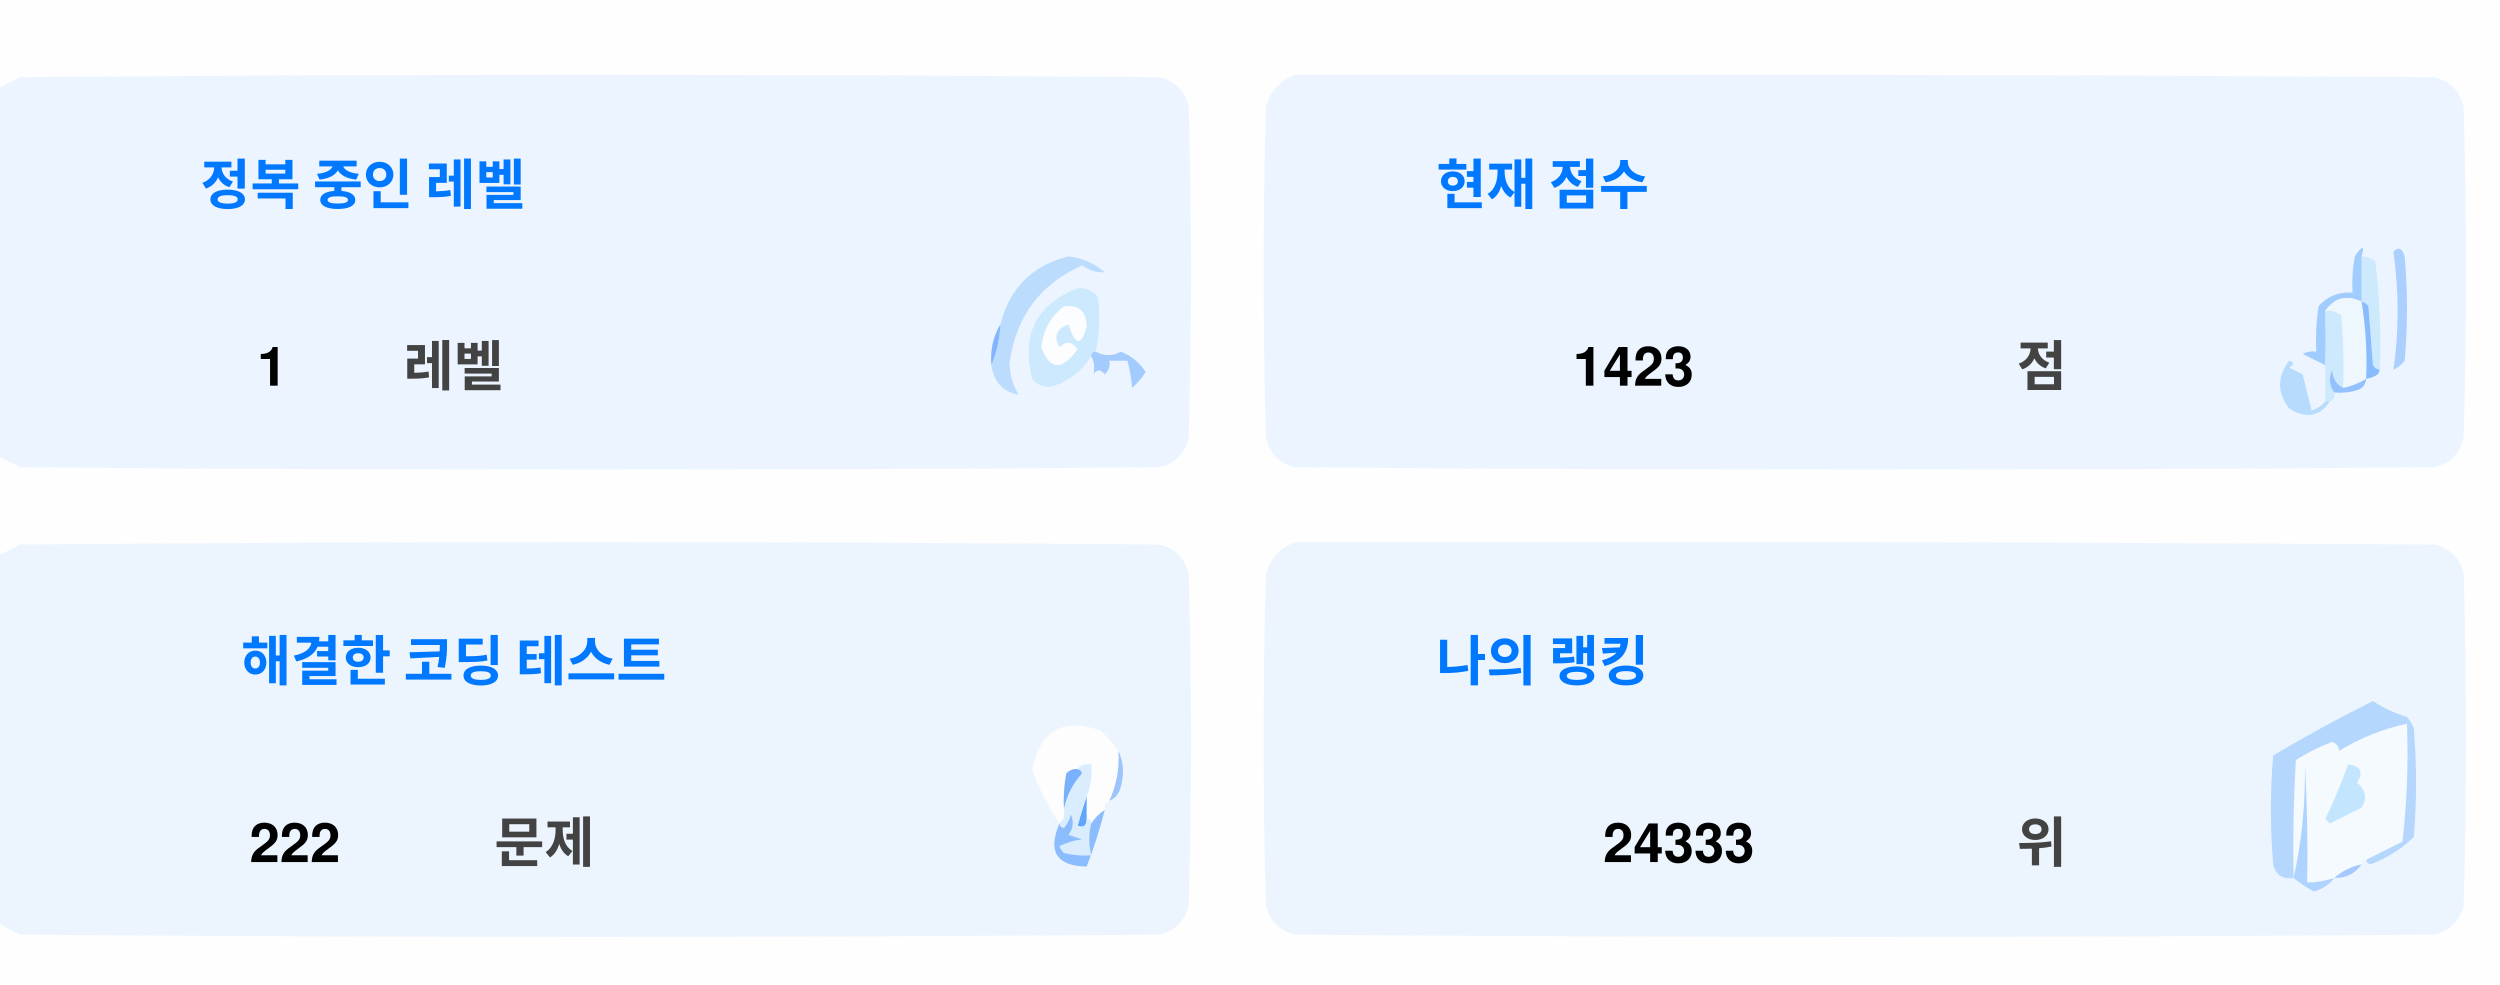
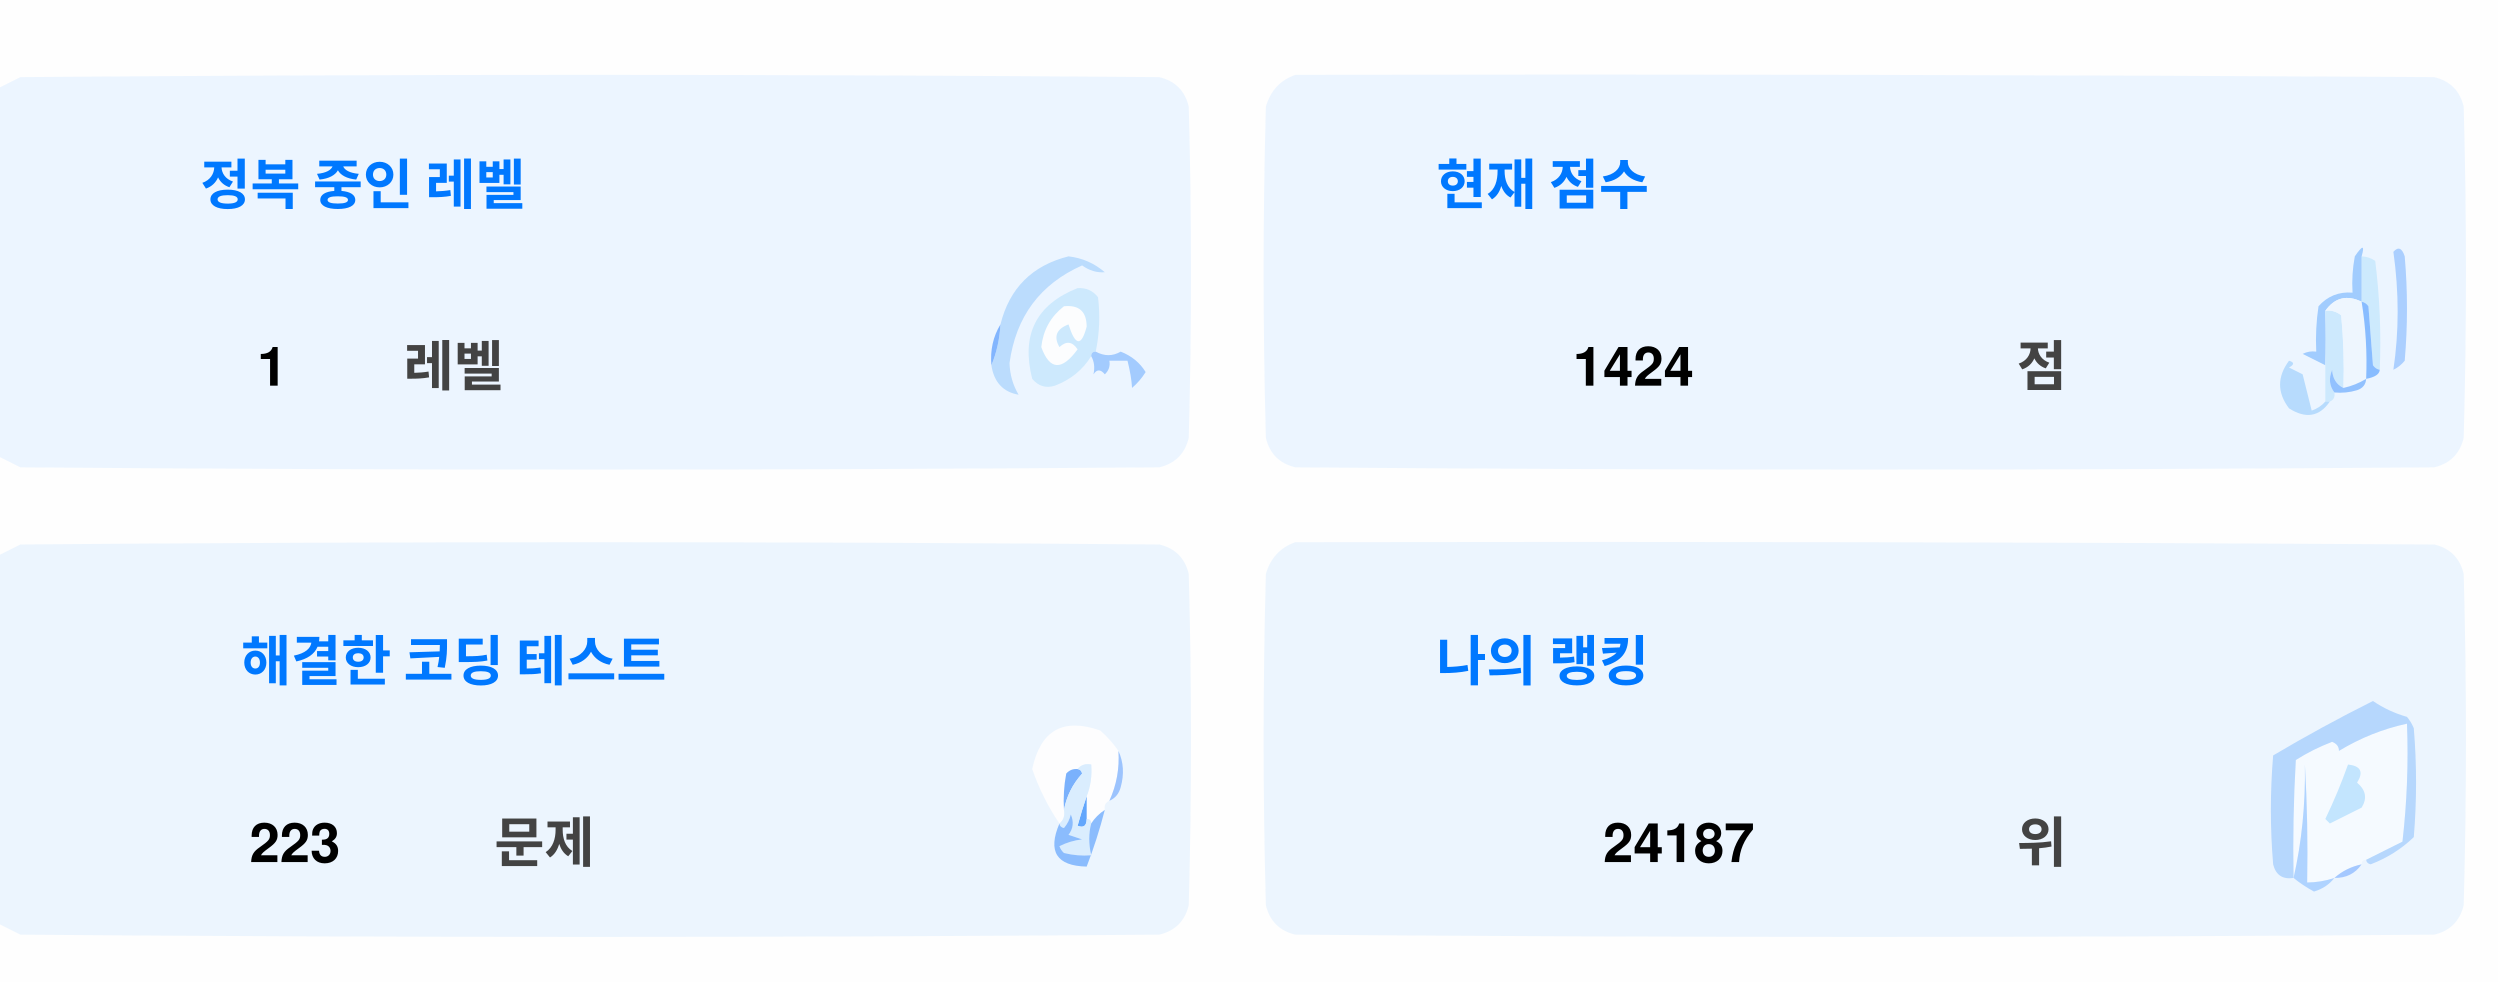
<svg xmlns="http://www.w3.org/2000/svg" version="1.1" width="551px" height="217px" style="shape-rendering:geometricPrecision; text-rendering:geometricPrecision; image-rendering:optimizeQuality; fill-rule:evenodd; clip-rule:evenodd">
  <style>.title {fill: #434343;font-size: 1rem;line-height: 1.5rem;font-weight: bold;font-family: -apple-system, BlinkMacSystemFont, Segoe UI, Helvetica, Arial, sans-serif, Apple Color Emoji, Segoe UI Emoji;}.desc {fill: #434343;font-size: 2.5rem;font-weight: bold;line-height: 1.5rem;font-family: -apple-system, BlinkMacSystemFont, Segoe UI, Helvetica, Arial, sans-serif, Apple Color Emoji, Segoe UI Emoji;}.desc-2 {fill: #434343;font-size: 1rem;font-weight: bold;line-height: 1.5rem;font-family: -apple-system, BlinkMacSystemFont, Segoe UI, Helvetica, Arial, sans-serif, Apple Color Emoji, Segoe UI Emoji;}.text, .desc {animation: twinkling 4s ease-in-out infinite;}@keyframes twinkling {40% { opacity: 1; }50% { opacity: 0.5; }60% { opacity: 1; }70% { opacity: 0.5; }80% { opacity: 1; }}</style>
  <g>
    <path style="opacity:1" fill="#fefefe" d="M -0.5,-0.5 C 183.167,-0.5 366.833,-0.5 550.5,-0.5C 550.5,71.833 550.5,144.167 550.5,216.5C 366.833,216.5 183.167,216.5 -0.5,216.5C -0.5,212.167 -0.5,207.833 -0.5,203.5C 1.14,204.32 2.807,205.153 4.5,206C 88.167,206.667 171.833,206.667 255.5,206C 259,205.167 261.167,203 262,199.5C 262.667,175.167 262.667,150.833 262,126.5C 261.167,123 259,120.833 255.5,120C 171.833,119.333 88.167,119.333 4.5,120C 2.807,120.847 1.14,121.68 -0.5,122.5C -0.5,115.167 -0.5,107.833 -0.5,100.5C 1.14,101.32 2.807,102.153 4.5,103C 88.167,103.667 171.833,103.667 255.5,103C 259,102.167 261.167,100 262,96.5C 262.667,72.167 262.667,47.833 262,23.5C 261.167,20 259,17.833 255.5,17C 171.833,16.333 88.167,16.333 4.5,17C 2.807,17.847 1.14,18.68 -0.5,19.5C -0.5,12.833 -0.5,6.167 -0.5,-0.5 Z" />
  </g>
  <g>
    <path style="opacity:1" fill="#ecf5ff" d="M -0.5,100.5 C -0.5,73.5 -0.5,46.5 -0.5,19.5C 1.14,18.68 2.807,17.847 4.5,17C 88.167,16.333 171.833,16.333 255.5,17C 259,17.833 261.167,20 262,23.5C 262.667,47.833 262.667,72.167 262,96.5C 261.167,100 259,102.167 255.5,103C 171.833,103.667 88.167,103.667 4.5,103C 2.807,102.153 1.14,101.32 -0.5,100.5 Z" />
  </g>
  <g>
    <path style="opacity:1" fill="#ecf5ff" d="M 285.5,16.5 C 369.167,16.333 452.834,16.5 536.5,17C 540,17.833 542.167,20 543,23.5C 543.667,47.833 543.667,72.167 543,96.5C 542.167,100 540,102.167 536.5,103C 452.833,103.667 369.167,103.667 285.5,103C 282,102.167 279.833,100 279,96.5C 278.333,72.167 278.333,47.833 279,23.5C 280.018,19.985 282.185,17.652 285.5,16.5 Z" />
  </g>
  <g>
    <path style="opacity:1" fill="#cdeafd" d="M 520.5,56.5 C 521.583,56.539 522.583,56.873 523.5,57.5C 524.498,65.472 524.831,73.472 524.5,81.5C 523.883,81.389 523.383,81.056 523,80.5C 522.667,76.167 522.333,71.833 522,67.5C 521.617,66.944 521.117,66.611 520.5,66.5C 520.5,63.167 520.5,59.833 520.5,56.5 Z" />
  </g>
  <g>
    <path style="opacity:1" fill="#abcfff" d="M 527.5,55.5 C 528.566,54.308 529.399,54.641 530,56.5C 530.667,64.167 530.667,71.833 530,79.5C 529.311,80.357 528.478,81.023 527.5,81.5C 528.758,73.08 528.758,64.414 527.5,55.5 Z" />
  </g>
  <g>
    <path style="opacity:1" fill="#bbdcfd" d="M 218.5,80.5 C 219.657,77.727 220.324,74.727 220.5,71.5C 222.49,63.51 227.49,58.51 235.5,56.5C 238.528,56.847 241.194,58.014 243.5,60C 241.744,60.141 240.078,59.641 238.5,58.5C 229.247,62.607 223.914,69.773 222.5,80C 222.565,82.526 223.232,84.859 224.5,87C 221.07,86.397 219.07,84.231 218.5,80.5 Z" />
  </g>
  <g>
    <path style="opacity:1" fill="#cde9fd" d="M 241.5,77.5 C 240.833,77.5 240.5,77.833 240.5,78.5C 238.628,81.529 235.961,83.695 232.5,85C 230.536,85.624 228.869,85.124 227.5,83.5C 225.021,73.791 228.354,67.124 237.5,63.5C 239.374,63.39 240.874,64.056 242,65.5C 242.497,69.524 242.331,73.524 241.5,77.5 Z" />
  </g>
  <g>
    <path style="opacity:1" fill="#fcfdfe" d="M 234.5,67.5 C 237.826,67.162 239.493,68.662 239.5,72C 238.334,76.434 237,76.267 235.5,71.5C 232.832,72.515 232.166,74.182 233.5,76.5C 235.017,75.089 236.351,75.256 237.5,77C 234.006,81.771 231.34,81.605 229.5,76.5C 229.904,72.771 231.571,69.771 234.5,67.5 Z" />
  </g>
  <g>
    <path style="opacity:1" fill="#a1ccfe" d="M 520.5,56.5 C 520.5,59.833 520.5,63.167 520.5,66.5C 517.238,64.922 514.572,65.589 512.5,68.5C 512.617,72.81 512.617,76.81 512.5,80.5C 510.86,79.68 509.193,78.847 507.5,78C 508.448,77.517 509.448,77.35 510.5,77.5C 510.335,74.15 510.502,70.817 511,67.5C 512.995,65.253 515.495,64.253 518.5,64.5C 518.336,61.813 518.503,59.146 519,56.5C 520.731,53.969 521.231,53.969 520.5,56.5 Z" />
  </g>
  <g>
    <path style="opacity:1" fill="#cde9fd" d="M 512.5,68.5 C 513.822,68.33 514.989,68.663 516,69.5C 516.499,74.823 516.666,80.156 516.5,85.5C 514.955,84.77 514.122,83.437 514,81.5C 513.22,83.387 513.387,85.054 514.5,86.5C 514.672,87.492 514.338,88.158 513.5,88.5C 513.167,88.5 512.833,88.5 512.5,88.5C 512.5,85.833 512.5,83.167 512.5,80.5C 512.617,76.81 512.617,72.81 512.5,68.5 Z" />
  </g>
  <g>
    <path style="opacity:1" fill="#eef6fe" d="M 520.5,66.5 C 521.407,72.106 521.74,77.773 521.5,83.5C 519.95,84.441 518.284,85.108 516.5,85.5C 516.666,80.156 516.499,74.823 516,69.5C 514.989,68.663 513.822,68.33 512.5,68.5C 514.572,65.589 517.238,64.922 520.5,66.5 Z" />
  </g>
  <g>
    <path style="opacity:1" fill="#88bcff" d="M 520.5,66.5 C 521.117,66.611 521.617,66.944 522,67.5C 522.333,71.833 522.667,76.167 523,80.5C 523.383,81.056 523.883,81.389 524.5,81.5C 524.445,82.469 523.445,83.136 521.5,83.5C 521.74,77.773 521.407,72.106 520.5,66.5 Z" />
  </g>
  <g>
    <path style="opacity:1" fill="#82b5fe" d="M 220.5,71.5 C 220.324,74.727 219.657,77.727 218.5,80.5C 218.215,77.171 218.882,74.171 220.5,71.5 Z" />
  </g>
  <g>
    <path style="opacity:1" fill="#a3cbfe" d="M 240.5,78.5 C 240.5,77.833 240.833,77.5 241.5,77.5C 243.391,78.536 245.224,78.536 247,77.5C 249.391,78.429 251.225,79.929 252.5,82C 251.681,83.319 250.681,84.486 249.5,85.5C 249.409,83.777 249.075,81.777 248.5,79.5C 247.167,79.5 245.833,79.5 244.5,79.5C 244.719,80.675 244.386,81.675 243.5,82.5C 242.575,81.359 241.741,81.359 241,82.5C 241.331,80.981 241.164,79.648 240.5,78.5 Z" />
  </g>
  <g>
    <path style="opacity:1" fill="#b7dbfd" d="M 512.5,88.5 C 512.833,88.5 513.167,88.5 513.5,88.5C 511.199,91.857 508.199,92.357 504.5,90C 501.872,86.535 501.872,83.035 504.5,79.5C 505.696,79.846 505.696,80.346 504.5,81C 505.5,81.5 506.5,82 507.5,82.5C 508.167,85.167 508.833,87.833 509.5,90.5C 510.739,90.058 511.739,89.391 512.5,88.5 Z" />
  </g>
  <g>
    <path style="opacity:1" fill="#92c1fe" d="M 516.5,85.5 C 518.284,85.108 519.95,84.441 521.5,83.5C 521.423,84.75 520.756,85.583 519.5,86C 517.866,86.493 516.199,86.66 514.5,86.5C 513.387,85.054 513.22,83.387 514,81.5C 514.122,83.437 514.955,84.77 516.5,85.5 Z" />
  </g>
  <g>
    <path style="opacity:1" fill="#ecf5fe" d="M -0.5,203.5 C -0.5,176.5 -0.5,149.5 -0.5,122.5C 1.14,121.68 2.807,120.847 4.5,120C 88.167,119.333 171.833,119.333 255.5,120C 259,120.833 261.167,123 262,126.5C 262.667,150.833 262.667,175.167 262,199.5C 261.167,203 259,205.167 255.5,206C 171.833,206.667 88.167,206.667 4.5,206C 2.807,205.153 1.14,204.32 -0.5,203.5 Z" />
  </g>
  <g>
    <path style="opacity:1" fill="#ecf5fe" d="M 285.5,119.5 C 369.167,119.333 452.834,119.5 536.5,120C 540,120.833 542.167,123 543,126.5C 543.667,150.833 543.667,175.167 543,199.5C 542.167,203 540,205.167 536.5,206C 452.833,206.667 369.167,206.667 285.5,206C 282,205.167 279.833,203 279,199.5C 278.333,175.167 278.333,150.833 279,126.5C 280.018,122.985 282.185,120.652 285.5,119.5 Z" />
  </g>
  <g>
    <path style="opacity:1" fill="#fdfdfe" d="M 246.5,165.5 C 246.758,169.367 246.092,173.034 244.5,176.5C 243.662,176.842 243.328,177.508 243.5,178.5C 242.272,179.306 241.272,180.306 240.5,181.5C 240.5,180.833 240.167,180.5 239.5,180.5C 239.5,178.833 239.5,177.167 239.5,175.5C 240.369,173.283 240.702,170.95 240.5,168.5C 239.209,168.263 238.209,168.596 237.5,169.5C 236.504,169.414 235.671,169.748 235,170.5C 234.503,173.146 234.336,175.813 234.5,178.5C 234.737,179.791 234.404,180.791 233.5,181.5C 230.986,177.806 228.986,173.806 227.5,169.5C 229.309,160.957 234.309,158.124 242.5,161C 244.07,162.397 245.404,163.897 246.5,165.5 Z" />
  </g>
  <g>
    <path style="opacity:1" fill="#f5faff" d="M 521.5,189.5 C 520.833,189.5 520.5,189.833 520.5,190.5C 518.181,190.992 516.181,191.992 514.5,193.5C 512.565,194.15 510.565,194.483 508.5,194.5C 508.666,185.827 508.5,177.16 508,168.5C 508.141,177.227 507.308,185.56 505.5,193.5C 505.334,184.827 505.5,176.16 506,167.5C 508.527,165.903 511.194,164.57 514,163.5C 515.011,163.892 515.511,164.559 515.5,165.5C 520.21,162.641 525.21,160.641 530.5,159.5C 530.831,168.192 530.498,176.859 529.5,185.5C 526.807,186.847 524.14,188.18 521.5,189.5 Z" />
  </g>
  <g>
    <path style="opacity:1" fill="#b6d7fd" d="M 521.5,189.5 C 524.14,188.18 526.807,186.847 529.5,185.5C 530.498,176.859 530.831,168.192 530.5,159.5C 525.21,160.641 520.21,162.641 515.5,165.5C 515.511,164.559 515.011,163.892 514,163.5C 511.194,164.57 508.527,165.903 506,167.5C 505.5,176.16 505.334,184.827 505.5,193.5C 503.089,193.863 501.589,192.863 501,190.5C 500.333,182.5 500.333,174.5 501,166.5C 508.173,162.246 515.507,158.246 523,154.5C 525.304,156.068 527.804,157.235 530.5,158C 531.126,158.75 531.626,159.584 532,160.5C 532.667,168.5 532.667,176.5 532,184.5C 529.292,187.111 526.125,189.111 522.5,190.5C 521.893,190.376 521.56,190.043 521.5,189.5 Z" />
  </g>
  <g>
    <path style="opacity:1" fill="#c3e5fe" d="M 517.5,168.5 C 520.317,168.801 520.984,170.134 519.5,172.5C 521.439,174.122 521.772,175.956 520.5,178C 518.167,179.167 515.833,180.333 513.5,181.5C 513.167,181.167 512.833,180.833 512.5,180.5C 514.414,176.515 516.081,172.515 517.5,168.5 Z" />
  </g>
  <g>
    <path style="opacity:1" fill="#7ab1fc" d="M 237.5,169.5 C 238.043,169.56 238.376,169.893 238.5,170.5C 236.395,172.836 235.062,175.503 234.5,178.5C 234.336,175.813 234.503,173.146 235,170.5C 235.671,169.748 236.504,169.414 237.5,169.5 Z" />
  </g>
  <g>
    <path style="opacity:1" fill="#afd3ff" d="M 514.5,193.5 C 513.378,194.947 511.878,195.947 510,196.5C 508.348,195.601 506.848,194.601 505.5,193.5C 507.308,185.56 508.141,177.227 508,168.5C 508.5,177.16 508.666,185.827 508.5,194.5C 510.565,194.483 512.565,194.15 514.5,193.5 Z" />
  </g>
  <g>
    <path style="opacity:1" fill="#9cc3fd" d="M 246.5,165.5 C 247.634,167.966 247.801,170.633 247,173.5C 246.623,174.942 245.79,175.942 244.5,176.5C 246.092,173.034 246.758,169.367 246.5,165.5 Z" />
  </g>
  <g>
    <path style="opacity:1" fill="#62a6fc" d="M 239.5,175.5 C 239.5,177.167 239.5,178.833 239.5,180.5C 239.483,182.028 238.816,182.528 237.5,182C 238.117,179.723 238.784,177.556 239.5,175.5 Z" />
  </g>
  <g>
    <path style="opacity:1" fill="#daedfe" d="M 237.5,169.5 C 238.209,168.596 239.209,168.263 240.5,168.5C 240.702,170.95 240.369,173.283 239.5,175.5C 238.784,177.556 238.117,179.723 237.5,182C 238.816,182.528 239.483,182.028 239.5,180.5C 240.167,180.5 240.5,180.833 240.5,181.5C 239.918,183.669 239.918,186.002 240.5,188.5C 238.473,188.662 236.473,188.495 234.5,188C 234.043,187.586 233.709,187.086 233.5,186.5C 235.078,185.702 236.744,185.202 238.5,185C 237.5,184.667 236.5,184.333 235.5,184C 236.554,182.612 236.72,181.112 236,179.5C 235.751,180.624 235.251,181.624 234.5,182.5C 233.893,182.376 233.56,182.043 233.5,181.5C 234.404,180.791 234.737,179.791 234.5,178.5C 235.062,175.503 236.395,172.836 238.5,170.5C 238.376,169.893 238.043,169.56 237.5,169.5 Z" />
  </g>
  <g>
    <path style="opacity:1" fill="#8bbcfd" d="M 243.5,178.5 C 242.395,182.803 241.062,186.969 239.5,191C 232.857,190.847 230.857,187.68 233.5,181.5C 233.56,182.043 233.893,182.376 234.5,182.5C 235.251,181.624 235.751,180.624 236,179.5C 236.72,181.112 236.554,182.612 235.5,184C 236.5,184.333 237.5,184.667 238.5,185C 236.744,185.202 235.078,185.702 233.5,186.5C 233.709,187.086 234.043,187.586 234.5,188C 236.473,188.495 238.473,188.662 240.5,188.5C 239.918,186.002 239.918,183.669 240.5,181.5C 241.272,180.306 242.272,179.306 243.5,178.5 Z" />
  </g>
  <g>
    <path style="opacity:1" fill="#a4c8ff" d="M 520.5,190.5 C 519.089,192.539 517.089,193.539 514.5,193.5C 516.181,191.992 518.181,190.992 520.5,190.5 Z" />
  </g>
  <text text-anchor="middle" x="80" y="45" class="title" style="fill:#0078ff;" stroke="#none" stroke-width="1">정복 중인 레벨</text>
  <text text-anchor="middle" x="60" y="85" class="desc" style="fill:#000000;" stroke="#none" stroke-width="1">1</text>
  <text text-anchor="middle" x="100" y="85" class="desc-2" style="fill:#434343;" stroke="#none" stroke-width="1">레벨</text>
  <text text-anchor="middle" x="340" y="45" class="title" style="fill:#0078ff;" stroke="#none" stroke-width="1">현재 점수</text>
-   <text text-anchor="middle" x="360" y="85" class="desc" style="fill:#000000;" stroke="#none" stroke-width="1">1423</text>
+   <text text-anchor="middle" x="360" y="85" class="desc" style="fill:#000000;" stroke="#none" stroke-width="1">1424</text>
  <text text-anchor="middle" x="450" y="85" class="desc-2" style="fill:#434343;" stroke="#none" stroke-width="1">점</text>
  <text text-anchor="middle" x="100" y="150" class="title" style="fill:#0078ff;" stroke="#none" stroke-width="1">해결한 코딩 테스트</text>
-   <text text-anchor="middle" x="65" y="190" class="desc" style="fill:#000000;" stroke="#none" stroke-width="1">222</text>
+   <text text-anchor="middle" x="65" y="190" class="desc" style="fill:#000000;" stroke="#none" stroke-width="1">223</text>
  <text text-anchor="middle" x="120" y="190" class="desc-2" style="fill:#434343;" stroke="#none" stroke-width="1">문제</text>
  <text text-anchor="middle" x="340" y="150" class="title" style="fill:#0078ff;" stroke="#none" stroke-width="1">나의 랭킹</text>
-   <text text-anchor="middle" x="370" y="190" class="desc" style="fill:#000000;" stroke="#none" stroke-width="1">24333</text>
+   <text text-anchor="middle" x="370" y="190" class="desc" style="fill:#000000;" stroke="#none" stroke-width="1">24187</text>
  <text text-anchor="middle" x="450" y="190" class="desc-2" style="fill:#434343;" stroke="#none" stroke-width="1">위</text>
</svg>
